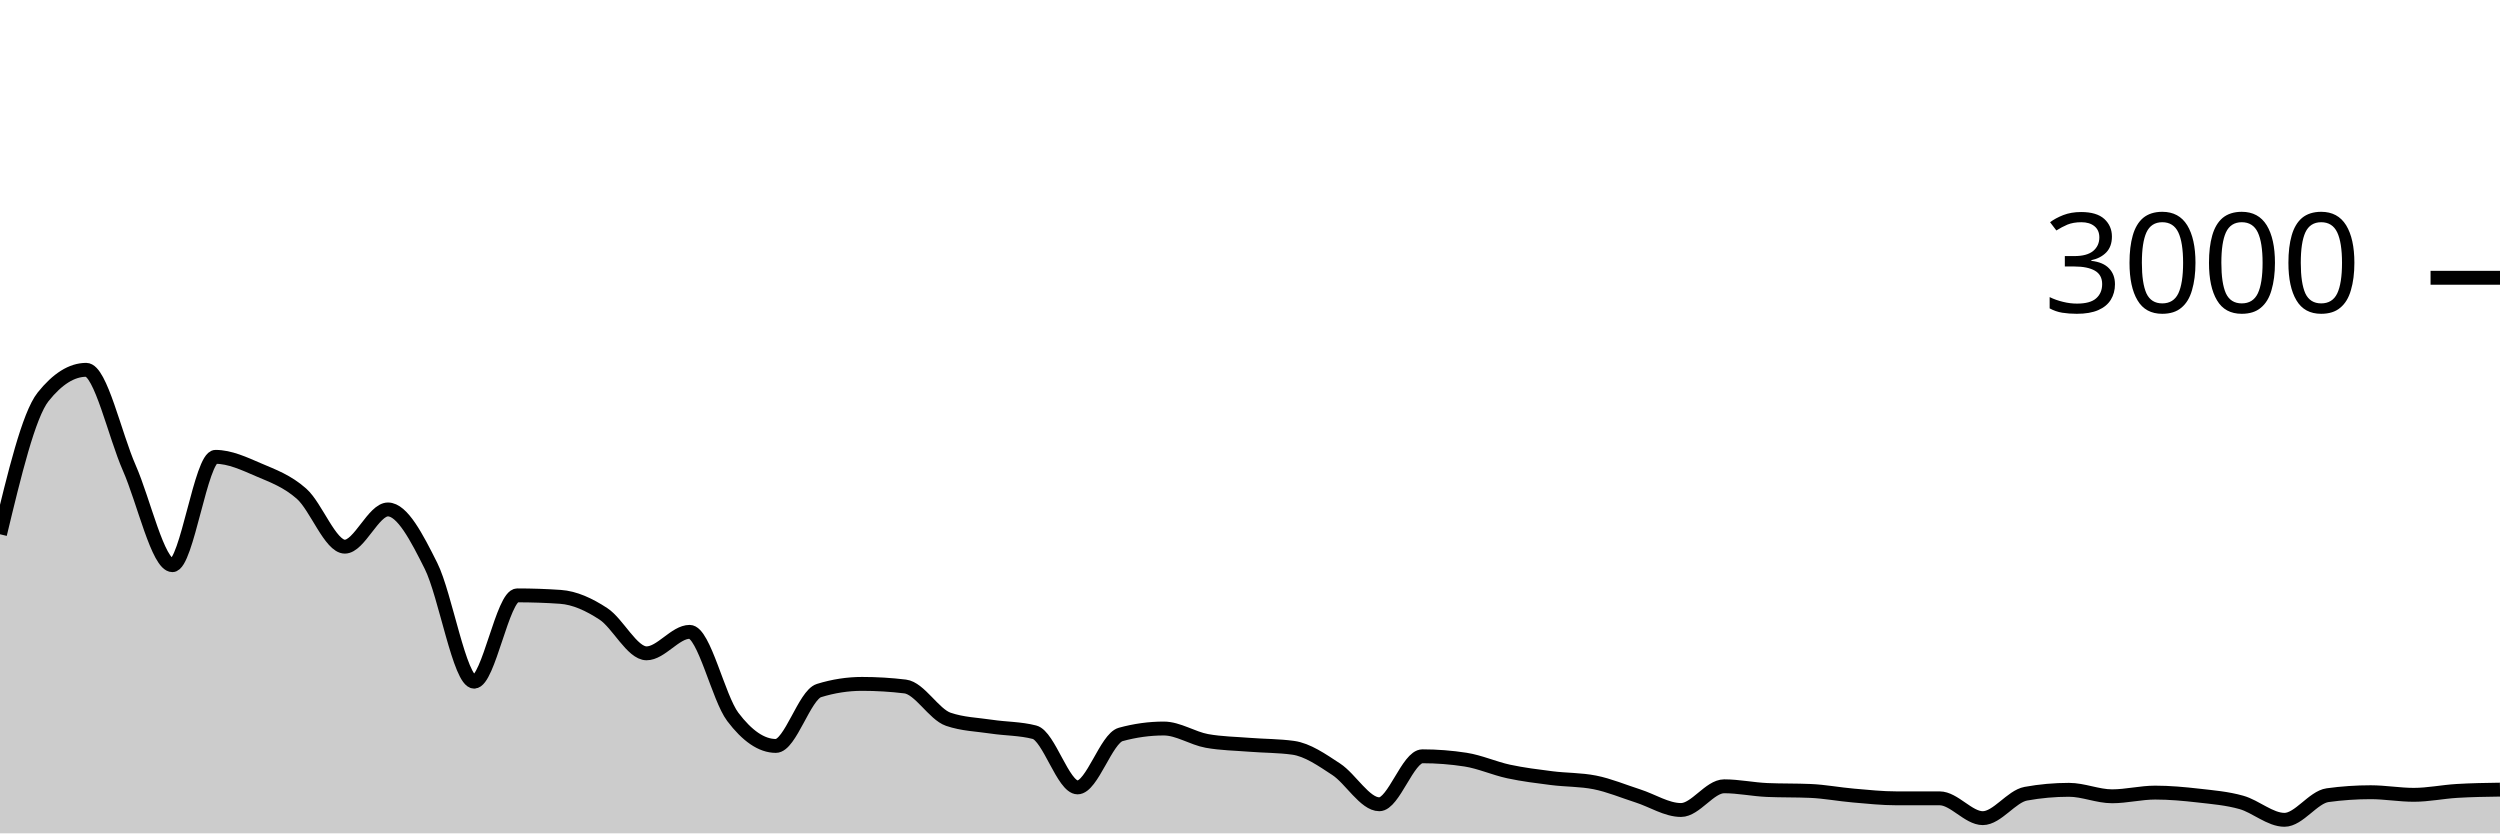
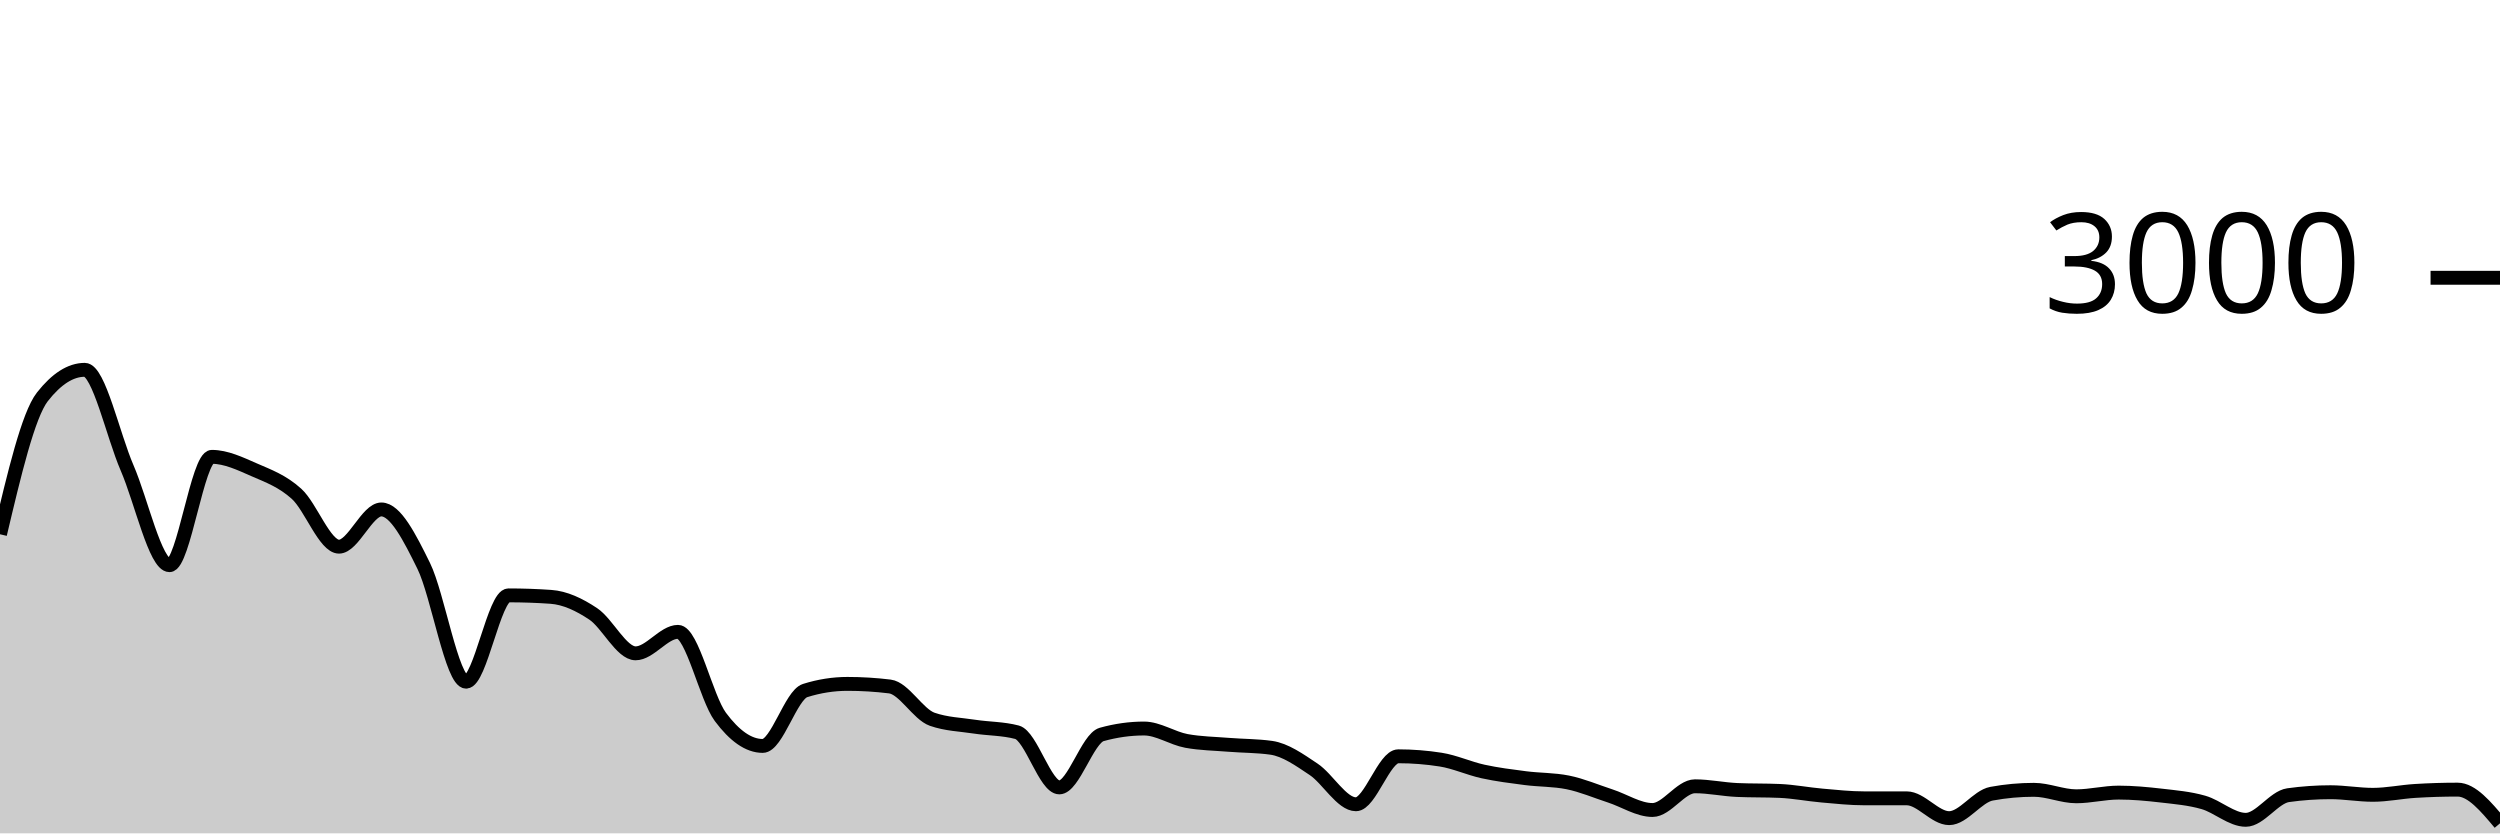
<svg xmlns="http://www.w3.org/2000/svg" viewBox="0 0 180 60">
  <g transform="translate(0,20)">
-     <path class="area" fill="rgba(0, 0, 0, 0.2)" d="M0,18.467C1.034,14.169,2.069,9.871,3.103,8.573C4.138,7.276,5.172,6.627,6.207,6.627C7.241,6.627,8.276,11.349,9.31,13.693C10.345,16.038,11.379,20.693,12.414,20.693C13.448,20.693,14.483,12.893,15.517,12.893C16.552,12.893,17.586,13.382,18.621,13.827C19.655,14.271,20.69,14.638,21.724,15.56C22.759,16.482,23.793,19.36,24.828,19.36C25.862,19.36,26.897,16.68,27.931,16.68C28.966,16.68,30,18.68,31.034,20.747C32.069,22.813,33.103,29.08,34.138,29.08C35.172,29.08,36.207,22.867,37.241,22.867C38.276,22.867,39.31,22.902,40.345,22.973C41.379,23.044,42.414,23.522,43.448,24.2C44.483,24.878,45.517,27.04,46.552,27.04C47.586,27.04,48.621,25.493,49.655,25.493C50.69,25.493,51.724,30.244,52.759,31.613C53.793,32.982,54.828,33.707,55.862,33.707C56.897,33.707,57.931,30.04,58.966,29.72C60,29.4,61.034,29.24,62.069,29.24C63.103,29.24,64.138,29.302,65.172,29.427C66.207,29.551,67.241,31.431,68.276,31.787C69.31,32.142,70.345,32.164,71.379,32.32C72.414,32.476,73.448,32.453,74.483,32.72C75.517,32.987,76.552,36.693,77.586,36.693C78.621,36.693,79.655,33.164,80.69,32.88C81.724,32.596,82.759,32.453,83.793,32.453C84.828,32.453,85.862,33.16,86.897,33.347C87.931,33.533,88.966,33.544,90,33.627C91.034,33.709,92.069,33.698,93.103,33.84C94.138,33.982,95.172,34.709,96.207,35.387C97.241,36.064,98.276,37.907,99.31,37.907C100.345,37.907,101.379,34.453,102.414,34.453C103.448,34.453,104.483,34.533,105.517,34.693C106.552,34.853,107.586,35.324,108.621,35.547C109.655,35.769,110.69,35.896,111.724,36.027C112.759,36.158,113.793,36.129,114.828,36.333C115.862,36.538,116.897,36.976,117.931,37.307C118.966,37.638,120,38.32,121.034,38.32C122.069,38.32,123.103,36.613,124.138,36.613C125.172,36.613,126.207,36.836,127.241,36.88C128.276,36.924,129.31,36.902,130.345,36.947C131.379,36.991,132.414,37.191,133.448,37.28C134.483,37.369,135.517,37.48,136.552,37.48C137.586,37.48,138.621,37.48,139.655,37.48C140.69,37.48,141.724,38.907,142.759,38.907C143.793,38.907,144.828,37.333,145.862,37.147C146.897,36.96,147.931,36.867,148.966,36.867C150,36.867,151.034,37.333,152.069,37.333C153.103,37.333,154.138,37.067,155.172,37.067C156.207,37.067,157.241,37.162,158.276,37.28C159.31,37.398,160.345,37.482,161.379,37.773C162.414,38.064,163.448,39.027,164.483,39.027C165.517,39.027,166.552,37.396,167.586,37.253C168.621,37.111,169.655,37.04,170.69,37.04C171.724,37.04,172.759,37.227,173.793,37.227C174.828,37.227,175.862,37.009,176.897,36.947C177.931,36.884,178.966,36.869,180,36.853L180,40C178.966,40,177.931,40,176.897,40C175.862,40,174.828,40,173.793,40C172.759,40,171.724,40,170.69,40C169.655,40,168.621,40,167.586,40C166.552,40,165.517,40,164.483,40C163.448,40,162.414,40,161.379,40C160.345,40,159.31,40,158.276,40C157.241,40,156.207,40,155.172,40C154.138,40,153.103,40,152.069,40C151.034,40,150,40,148.966,40C147.931,40,146.897,40,145.862,40C144.828,40,143.793,40,142.759,40C141.724,40,140.69,40,139.655,40C138.621,40,137.586,40,136.552,40C135.517,40,134.483,40,133.448,40C132.414,40,131.379,40,130.345,40C129.31,40,128.276,40,127.241,40C126.207,40,125.172,40,124.138,40C123.103,40,122.069,40,121.034,40C120,40,118.966,40,117.931,40C116.897,40,115.862,40,114.828,40C113.793,40,112.759,40,111.724,40C110.69,40,109.655,40,108.621,40C107.586,40,106.552,40,105.517,40C104.483,40,103.448,40,102.414,40C101.379,40,100.345,40,99.31,40C98.276,40,97.241,40,96.207,40C95.172,40,94.138,40,93.103,40C92.069,40,91.034,40,90,40C88.966,40,87.931,40,86.897,40C85.862,40,84.828,40,83.793,40C82.759,40,81.724,40,80.69,40C79.655,40,78.621,40,77.586,40C76.552,40,75.517,40,74.483,40C73.448,40,72.414,40,71.379,40C70.345,40,69.31,40,68.276,40C67.241,40,66.207,40,65.172,40C64.138,40,63.103,40,62.069,40C61.034,40,60,40,58.966,40C57.931,40,56.897,40,55.862,40C54.828,40,53.793,40,52.759,40C51.724,40,50.69,40,49.655,40C48.621,40,47.586,40,46.552,40C45.517,40,44.483,40,43.448,40C42.414,40,41.379,40,40.345,40C39.31,40,38.276,40,37.241,40C36.207,40,35.172,40,34.138,40C33.103,40,32.069,40,31.034,40C30,40,28.966,40,27.931,40C26.897,40,25.862,40,24.828,40C23.793,40,22.759,40,21.724,40C20.69,40,19.655,40,18.621,40C17.586,40,16.552,40,15.517,40C14.483,40,13.448,40,12.414,40C11.379,40,10.345,40,9.31,40C8.276,40,7.241,40,6.207,40C5.172,40,4.138,40,3.103,40C2.069,40,1.034,40,0,40Z" />
-     <path class="line" stroke="black" fill="none" d="M0,18.467C1.034,14.169,2.069,9.871,3.103,8.573C4.138,7.276,5.172,6.627,6.207,6.627C7.241,6.627,8.276,11.349,9.31,13.693C10.345,16.038,11.379,20.693,12.414,20.693C13.448,20.693,14.483,12.893,15.517,12.893C16.552,12.893,17.586,13.382,18.621,13.827C19.655,14.271,20.69,14.638,21.724,15.56C22.759,16.482,23.793,19.36,24.828,19.36C25.862,19.36,26.897,16.68,27.931,16.68C28.966,16.68,30,18.68,31.034,20.747C32.069,22.813,33.103,29.08,34.138,29.08C35.172,29.08,36.207,22.867,37.241,22.867C38.276,22.867,39.31,22.902,40.345,22.973C41.379,23.044,42.414,23.522,43.448,24.2C44.483,24.878,45.517,27.04,46.552,27.04C47.586,27.04,48.621,25.493,49.655,25.493C50.69,25.493,51.724,30.244,52.759,31.613C53.793,32.982,54.828,33.707,55.862,33.707C56.897,33.707,57.931,30.04,58.966,29.72C60,29.4,61.034,29.24,62.069,29.24C63.103,29.24,64.138,29.302,65.172,29.427C66.207,29.551,67.241,31.431,68.276,31.787C69.31,32.142,70.345,32.164,71.379,32.32C72.414,32.476,73.448,32.453,74.483,32.72C75.517,32.987,76.552,36.693,77.586,36.693C78.621,36.693,79.655,33.164,80.69,32.88C81.724,32.596,82.759,32.453,83.793,32.453C84.828,32.453,85.862,33.16,86.897,33.347C87.931,33.533,88.966,33.544,90,33.627C91.034,33.709,92.069,33.698,93.103,33.84C94.138,33.982,95.172,34.709,96.207,35.387C97.241,36.064,98.276,37.907,99.31,37.907C100.345,37.907,101.379,34.453,102.414,34.453C103.448,34.453,104.483,34.533,105.517,34.693C106.552,34.853,107.586,35.324,108.621,35.547C109.655,35.769,110.69,35.896,111.724,36.027C112.759,36.158,113.793,36.129,114.828,36.333C115.862,36.538,116.897,36.976,117.931,37.307C118.966,37.638,120,38.32,121.034,38.32C122.069,38.32,123.103,36.613,124.138,36.613C125.172,36.613,126.207,36.836,127.241,36.88C128.276,36.924,129.31,36.902,130.345,36.947C131.379,36.991,132.414,37.191,133.448,37.28C134.483,37.369,135.517,37.48,136.552,37.48C137.586,37.48,138.621,37.48,139.655,37.48C140.69,37.48,141.724,38.907,142.759,38.907C143.793,38.907,144.828,37.333,145.862,37.147C146.897,36.96,147.931,36.867,148.966,36.867C150,36.867,151.034,37.333,152.069,37.333C153.103,37.333,154.138,37.067,155.172,37.067C156.207,37.067,157.241,37.162,158.276,37.28C159.31,37.398,160.345,37.482,161.379,37.773C162.414,38.064,163.448,39.027,164.483,39.027C165.517,39.027,166.552,37.396,167.586,37.253C168.621,37.111,169.655,37.04,170.69,37.04C171.724,37.04,172.759,37.227,173.793,37.227C174.828,37.227,175.862,37.009,176.897,36.947C177.931,36.884,178.966,36.869,180,36.853" />
+     <path class="area" fill="rgba(0, 0, 0, 0.2)" d="M0,18.467C1.017,14.169,2.034,9.871,3.051,8.573C4.068,7.276,5.085,6.627,6.102,6.627C7.119,6.627,8.136,11.349,9.153,13.693C10.169,16.038,11.186,20.693,12.203,20.693C13.22,20.693,14.237,12.893,15.254,12.893C16.271,12.893,17.288,13.382,18.305,13.827C19.322,14.271,20.339,14.638,21.356,15.56C22.373,16.482,23.39,19.36,24.407,19.36C25.424,19.36,26.441,16.68,27.458,16.68C28.475,16.68,29.492,18.68,30.508,20.747C31.525,22.813,32.542,29.08,33.559,29.08C34.576,29.08,35.593,22.867,36.61,22.867C37.627,22.867,38.644,22.902,39.661,22.973C40.678,23.044,41.695,23.522,42.712,24.2C43.729,24.878,44.746,27.04,45.763,27.04C46.78,27.04,47.797,25.493,48.814,25.493C49.831,25.493,50.847,30.244,51.864,31.613C52.881,32.982,53.898,33.707,54.915,33.707C55.932,33.707,56.949,30.04,57.966,29.72C58.983,29.4,60,29.24,61.017,29.24C62.034,29.24,63.051,29.302,64.068,29.427C65.085,29.551,66.102,31.431,67.119,31.787C68.136,32.142,69.153,32.164,70.169,32.32C71.186,32.476,72.203,32.453,73.22,32.72C74.237,32.987,75.254,36.693,76.271,36.693C77.288,36.693,78.305,33.164,79.322,32.88C80.339,32.596,81.356,32.453,82.373,32.453C83.39,32.453,84.407,33.16,85.424,33.347C86.441,33.533,87.458,33.544,88.475,33.627C89.492,33.709,90.508,33.698,91.525,33.84C92.542,33.982,93.559,34.709,94.576,35.387C95.593,36.064,96.61,37.907,97.627,37.907C98.644,37.907,99.661,34.453,100.678,34.453C101.695,34.453,102.712,34.533,103.729,34.693C104.746,34.853,105.763,35.324,106.78,35.547C107.797,35.769,108.814,35.896,109.831,36.027C110.847,36.158,111.864,36.129,112.881,36.333C113.898,36.538,114.915,36.976,115.932,37.307C116.949,37.638,117.966,38.32,118.983,38.32C120,38.32,121.017,36.613,122.034,36.613C123.051,36.613,124.068,36.836,125.085,36.88C126.102,36.924,127.119,36.902,128.136,36.947C129.153,36.991,130.169,37.191,131.186,37.28C132.203,37.369,133.22,37.48,134.237,37.48C135.254,37.48,136.271,37.48,137.288,37.48C138.305,37.48,139.322,38.907,140.339,38.907C141.356,38.907,142.373,37.333,143.39,37.147C144.407,36.96,145.424,36.867,146.441,36.867C147.458,36.867,148.475,37.333,149.492,37.333C150.508,37.333,151.525,37.067,152.542,37.067C153.559,37.067,154.576,37.162,155.593,37.28C156.61,37.398,157.627,37.482,158.644,37.773C159.661,38.064,160.678,39.027,161.695,39.027C162.712,39.027,163.729,37.396,164.746,37.253C165.763,37.111,166.78,37.04,167.797,37.04C168.814,37.04,169.831,37.227,170.847,37.227C171.864,37.227,172.881,37.009,173.898,36.947C174.915,36.884,175.932,36.853,176.949,36.853C177.966,36.853,178.983,38.067,180,39.28L180,40C178.983,40,177.966,40,176.949,40C175.932,40,174.915,40,173.898,40C172.881,40,171.864,40,170.847,40C169.831,40,168.814,40,167.797,40C166.78,40,165.763,40,164.746,40C163.729,40,162.712,40,161.695,40C160.678,40,159.661,40,158.644,40C157.627,40,156.61,40,155.593,40C154.576,40,153.559,40,152.542,40C151.525,40,150.508,40,149.492,40C148.475,40,147.458,40,146.441,40C145.424,40,144.407,40,143.39,40C142.373,40,141.356,40,140.339,40C139.322,40,138.305,40,137.288,40C136.271,40,135.254,40,134.237,40C133.22,40,132.203,40,131.186,40C130.169,40,129.153,40,128.136,40C127.119,40,126.102,40,125.085,40C124.068,40,123.051,40,122.034,40C121.017,40,120,40,118.983,40C117.966,40,116.949,40,115.932,40C114.915,40,113.898,40,112.881,40C111.864,40,110.847,40,109.831,40C108.814,40,107.797,40,106.78,40C105.763,40,104.746,40,103.729,40C102.712,40,101.695,40,100.678,40C99.661,40,98.644,40,97.627,40C96.61,40,95.593,40,94.576,40C93.559,40,92.542,40,91.525,40C90.508,40,89.492,40,88.475,40C87.458,40,86.441,40,85.424,40C84.407,40,83.39,40,82.373,40C81.356,40,80.339,40,79.322,40C78.305,40,77.288,40,76.271,40C75.254,40,74.237,40,73.22,40C72.203,40,71.186,40,70.169,40C69.153,40,68.136,40,67.119,40C66.102,40,65.085,40,64.068,40C63.051,40,62.034,40,61.017,40C60,40,58.983,40,57.966,40C56.949,40,55.932,40,54.915,40C53.898,40,52.881,40,51.864,40C50.847,40,49.831,40,48.814,40C47.797,40,46.78,40,45.763,40C44.746,40,43.729,40,42.712,40C41.695,40,40.678,40,39.661,40C38.644,40,37.627,40,36.61,40C35.593,40,34.576,40,33.559,40C32.542,40,31.525,40,30.508,40C29.492,40,28.475,40,27.458,40C26.441,40,25.424,40,24.407,40C23.39,40,22.373,40,21.356,40C20.339,40,19.322,40,18.305,40C17.288,40,16.271,40,15.254,40C14.237,40,13.22,40,12.203,40C11.186,40,10.169,40,9.153,40C8.136,40,7.119,40,6.102,40C5.085,40,4.068,40,3.051,40C2.034,40,1.017,40,0,40Z" />
+     <path class="line" stroke="black" fill="none" d="M0,18.467C1.017,14.169,2.034,9.871,3.051,8.573C4.068,7.276,5.085,6.627,6.102,6.627C7.119,6.627,8.136,11.349,9.153,13.693C10.169,16.038,11.186,20.693,12.203,20.693C13.22,20.693,14.237,12.893,15.254,12.893C16.271,12.893,17.288,13.382,18.305,13.827C19.322,14.271,20.339,14.638,21.356,15.56C22.373,16.482,23.39,19.36,24.407,19.36C25.424,19.36,26.441,16.68,27.458,16.68C28.475,16.68,29.492,18.68,30.508,20.747C31.525,22.813,32.542,29.08,33.559,29.08C34.576,29.08,35.593,22.867,36.61,22.867C37.627,22.867,38.644,22.902,39.661,22.973C40.678,23.044,41.695,23.522,42.712,24.2C43.729,24.878,44.746,27.04,45.763,27.04C46.78,27.04,47.797,25.493,48.814,25.493C49.831,25.493,50.847,30.244,51.864,31.613C52.881,32.982,53.898,33.707,54.915,33.707C55.932,33.707,56.949,30.04,57.966,29.72C58.983,29.4,60,29.24,61.017,29.24C62.034,29.24,63.051,29.302,64.068,29.427C65.085,29.551,66.102,31.431,67.119,31.787C68.136,32.142,69.153,32.164,70.169,32.32C71.186,32.476,72.203,32.453,73.22,32.72C74.237,32.987,75.254,36.693,76.271,36.693C77.288,36.693,78.305,33.164,79.322,32.88C80.339,32.596,81.356,32.453,82.373,32.453C83.39,32.453,84.407,33.16,85.424,33.347C86.441,33.533,87.458,33.544,88.475,33.627C89.492,33.709,90.508,33.698,91.525,33.84C92.542,33.982,93.559,34.709,94.576,35.387C95.593,36.064,96.61,37.907,97.627,37.907C98.644,37.907,99.661,34.453,100.678,34.453C101.695,34.453,102.712,34.533,103.729,34.693C104.746,34.853,105.763,35.324,106.78,35.547C107.797,35.769,108.814,35.896,109.831,36.027C110.847,36.158,111.864,36.129,112.881,36.333C113.898,36.538,114.915,36.976,115.932,37.307C116.949,37.638,117.966,38.32,118.983,38.32C120,38.32,121.017,36.613,122.034,36.613C123.051,36.613,124.068,36.836,125.085,36.88C126.102,36.924,127.119,36.902,128.136,36.947C129.153,36.991,130.169,37.191,131.186,37.28C132.203,37.369,133.22,37.48,134.237,37.48C135.254,37.48,136.271,37.48,137.288,37.48C138.305,37.48,139.322,38.907,140.339,38.907C141.356,38.907,142.373,37.333,143.39,37.147C144.407,36.96,145.424,36.867,146.441,36.867C147.458,36.867,148.475,37.333,149.492,37.333C150.508,37.333,151.525,37.067,152.542,37.067C153.559,37.067,154.576,37.162,155.593,37.28C156.61,37.398,157.627,37.482,158.644,37.773C159.661,38.064,160.678,39.027,161.695,39.027C162.712,39.027,163.729,37.396,164.746,37.253C165.763,37.111,166.78,37.04,167.797,37.04C168.814,37.04,169.831,37.227,170.847,37.227C171.864,37.227,172.881,37.009,173.898,36.947C174.915,36.884,175.932,36.853,176.949,36.853C177.966,36.853,178.983,38.067,180,39.28" />
    <path class="axis-ceiling" stroke-width="1" stroke="black" fill="none" d="M175,0L180,0" />
    <text class="axis-ceiling-label" font-family="sans-serif" text-anchor="end" font-size="10px" x="170" y="2.5">3000</text>
  </g>
</svg>
